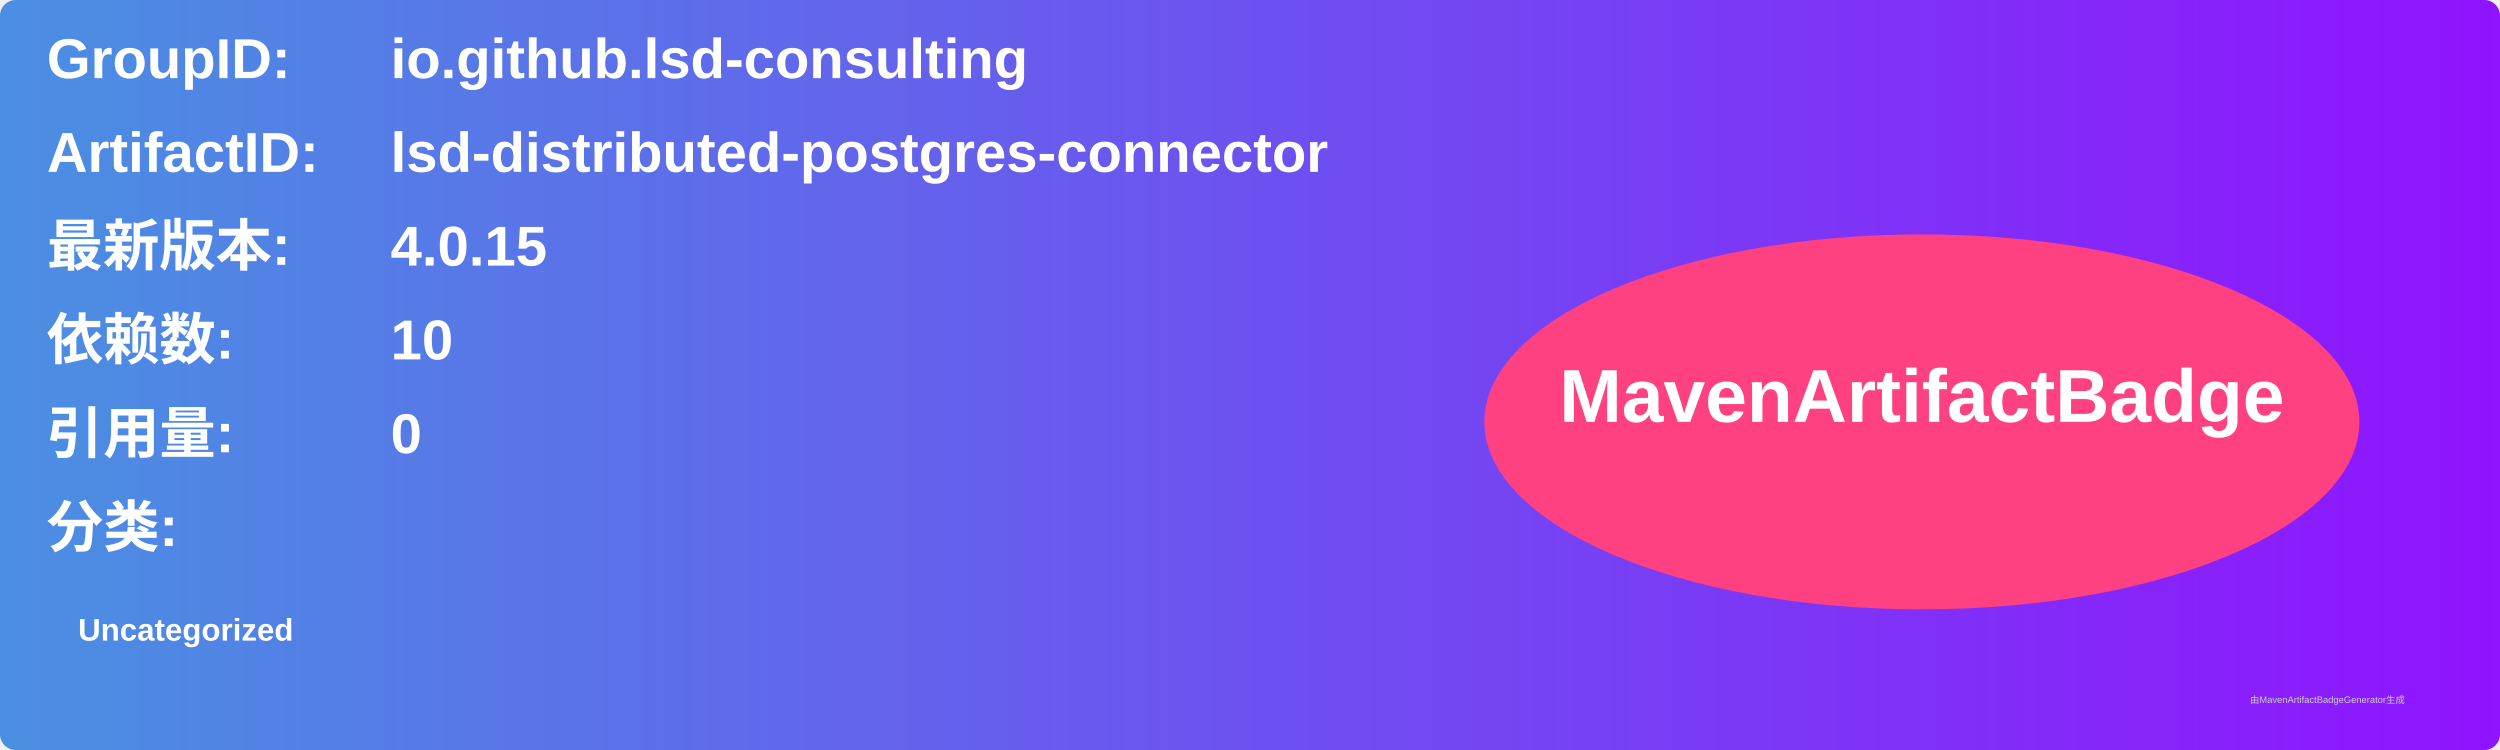
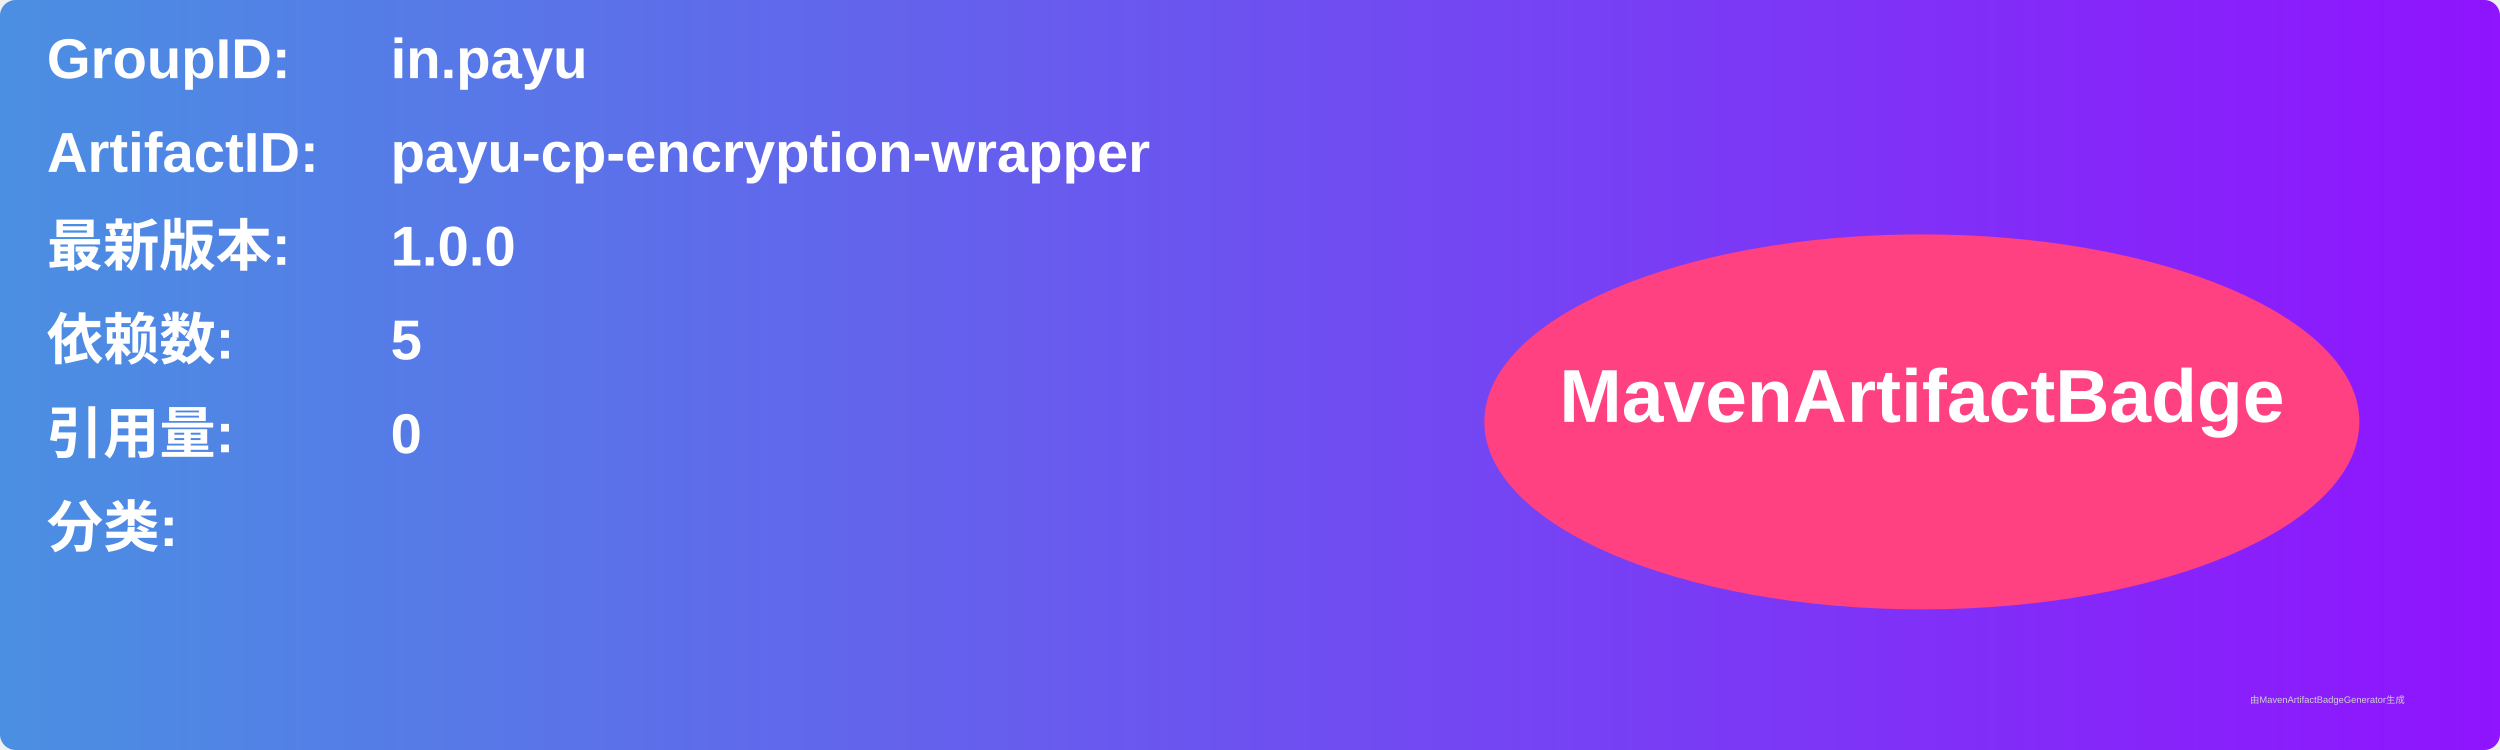
<svg xmlns="http://www.w3.org/2000/svg" width="800" height="240" viewBox="0 0 800 240">
  <linearGradient id="grad" x1="0%" y1="0%" x2="100%" y2="0%">
    <stop offset="0%" stop-color="#4a90e2" />
    <stop offset="100%" stop-color="#9013fe" />
  </linearGradient>
  <rect width="100%" height="100%" rx="5" ry="5" fill="url(#grad)" />
  <g transform="translate(15, 15)">
    <text x="0" y="10" font-family="Arial" font-size="18" fill="white" font-weight="bold" width="260">GroupID:</text>
-     <text x="110" y="10" font-family="Arial" font-size="18" fill="white" font-weight="bold" width="460">io.github.lsd-consulting</text>
+     <text x="110" y="10" font-family="Arial" font-size="18" fill="white" font-weight="bold" width="460">in.payu</text>
    <text x="0" y="40" font-family="Arial" font-size="18" fill="white" font-weight="bold" width="260">ArtifactID:</text>
-     <text x="110" y="40" font-family="Arial" font-size="18" fill="white" font-weight="bold" width="460">lsd-distributed-postgres-connector</text>
+     <text x="110" y="40" font-family="Arial" font-size="18" fill="white" font-weight="bold" width="460">payu-cp-encryption-wrapper</text>
    <text x="0" y="70" font-family="Arial" font-size="18" fill="white" font-weight="bold">最新版本:</text>
    <text x="110" y="70" font-family="Arial" font-size="18" fill="white" font-weight="bold">
-       <tspan font-weight="bold">4.0.15</tspan>
+       <tspan font-weight="bold">1.0.0</tspan>
    </text>
    <text x="0" y="100" font-family="Arial" font-size="18" fill="white" font-weight="bold">依赖数: </text>
    <text x="110" y="100" font-family="Arial" font-size="18" fill="white">
-       <tspan font-weight="bold">10</tspan>
+       <tspan font-weight="bold">5</tspan>
    </text>
    <text x="0" y="130" font-family="Arial" font-size="18" fill="white" font-weight="bold">引用量: </text>
    <text x="110" y="130" font-family="Arial" font-size="18" fill="white">
      <tspan font-weight="bold">0</tspan>
    </text>
    <text x="0" y="160" font-family="Arial" font-size="18" fill="white" font-weight="bold">分类:</text>
    <text x="10" y="190" font-family="Arial" font-size="10" fill="white">
-       <tspan font-weight="bold">Uncategorized</tspan>
+       <tspan font-weight="bold" />
    </text>
    <ellipse cx="600" cy="120" rx="140" ry="60" fill="#ff4081" />
    <text x="600" y="120" text-anchor="middle" font-family="Arial" font-size="24" fill="white" font-weight="bold">MavenArtifactBadge</text>
  </g>
  <text x="720" y="225" font-family="Arial" font-size="3" fill="#d0d0d0">由MavenArtifactBadgeGenerator生成</text>
</svg>
